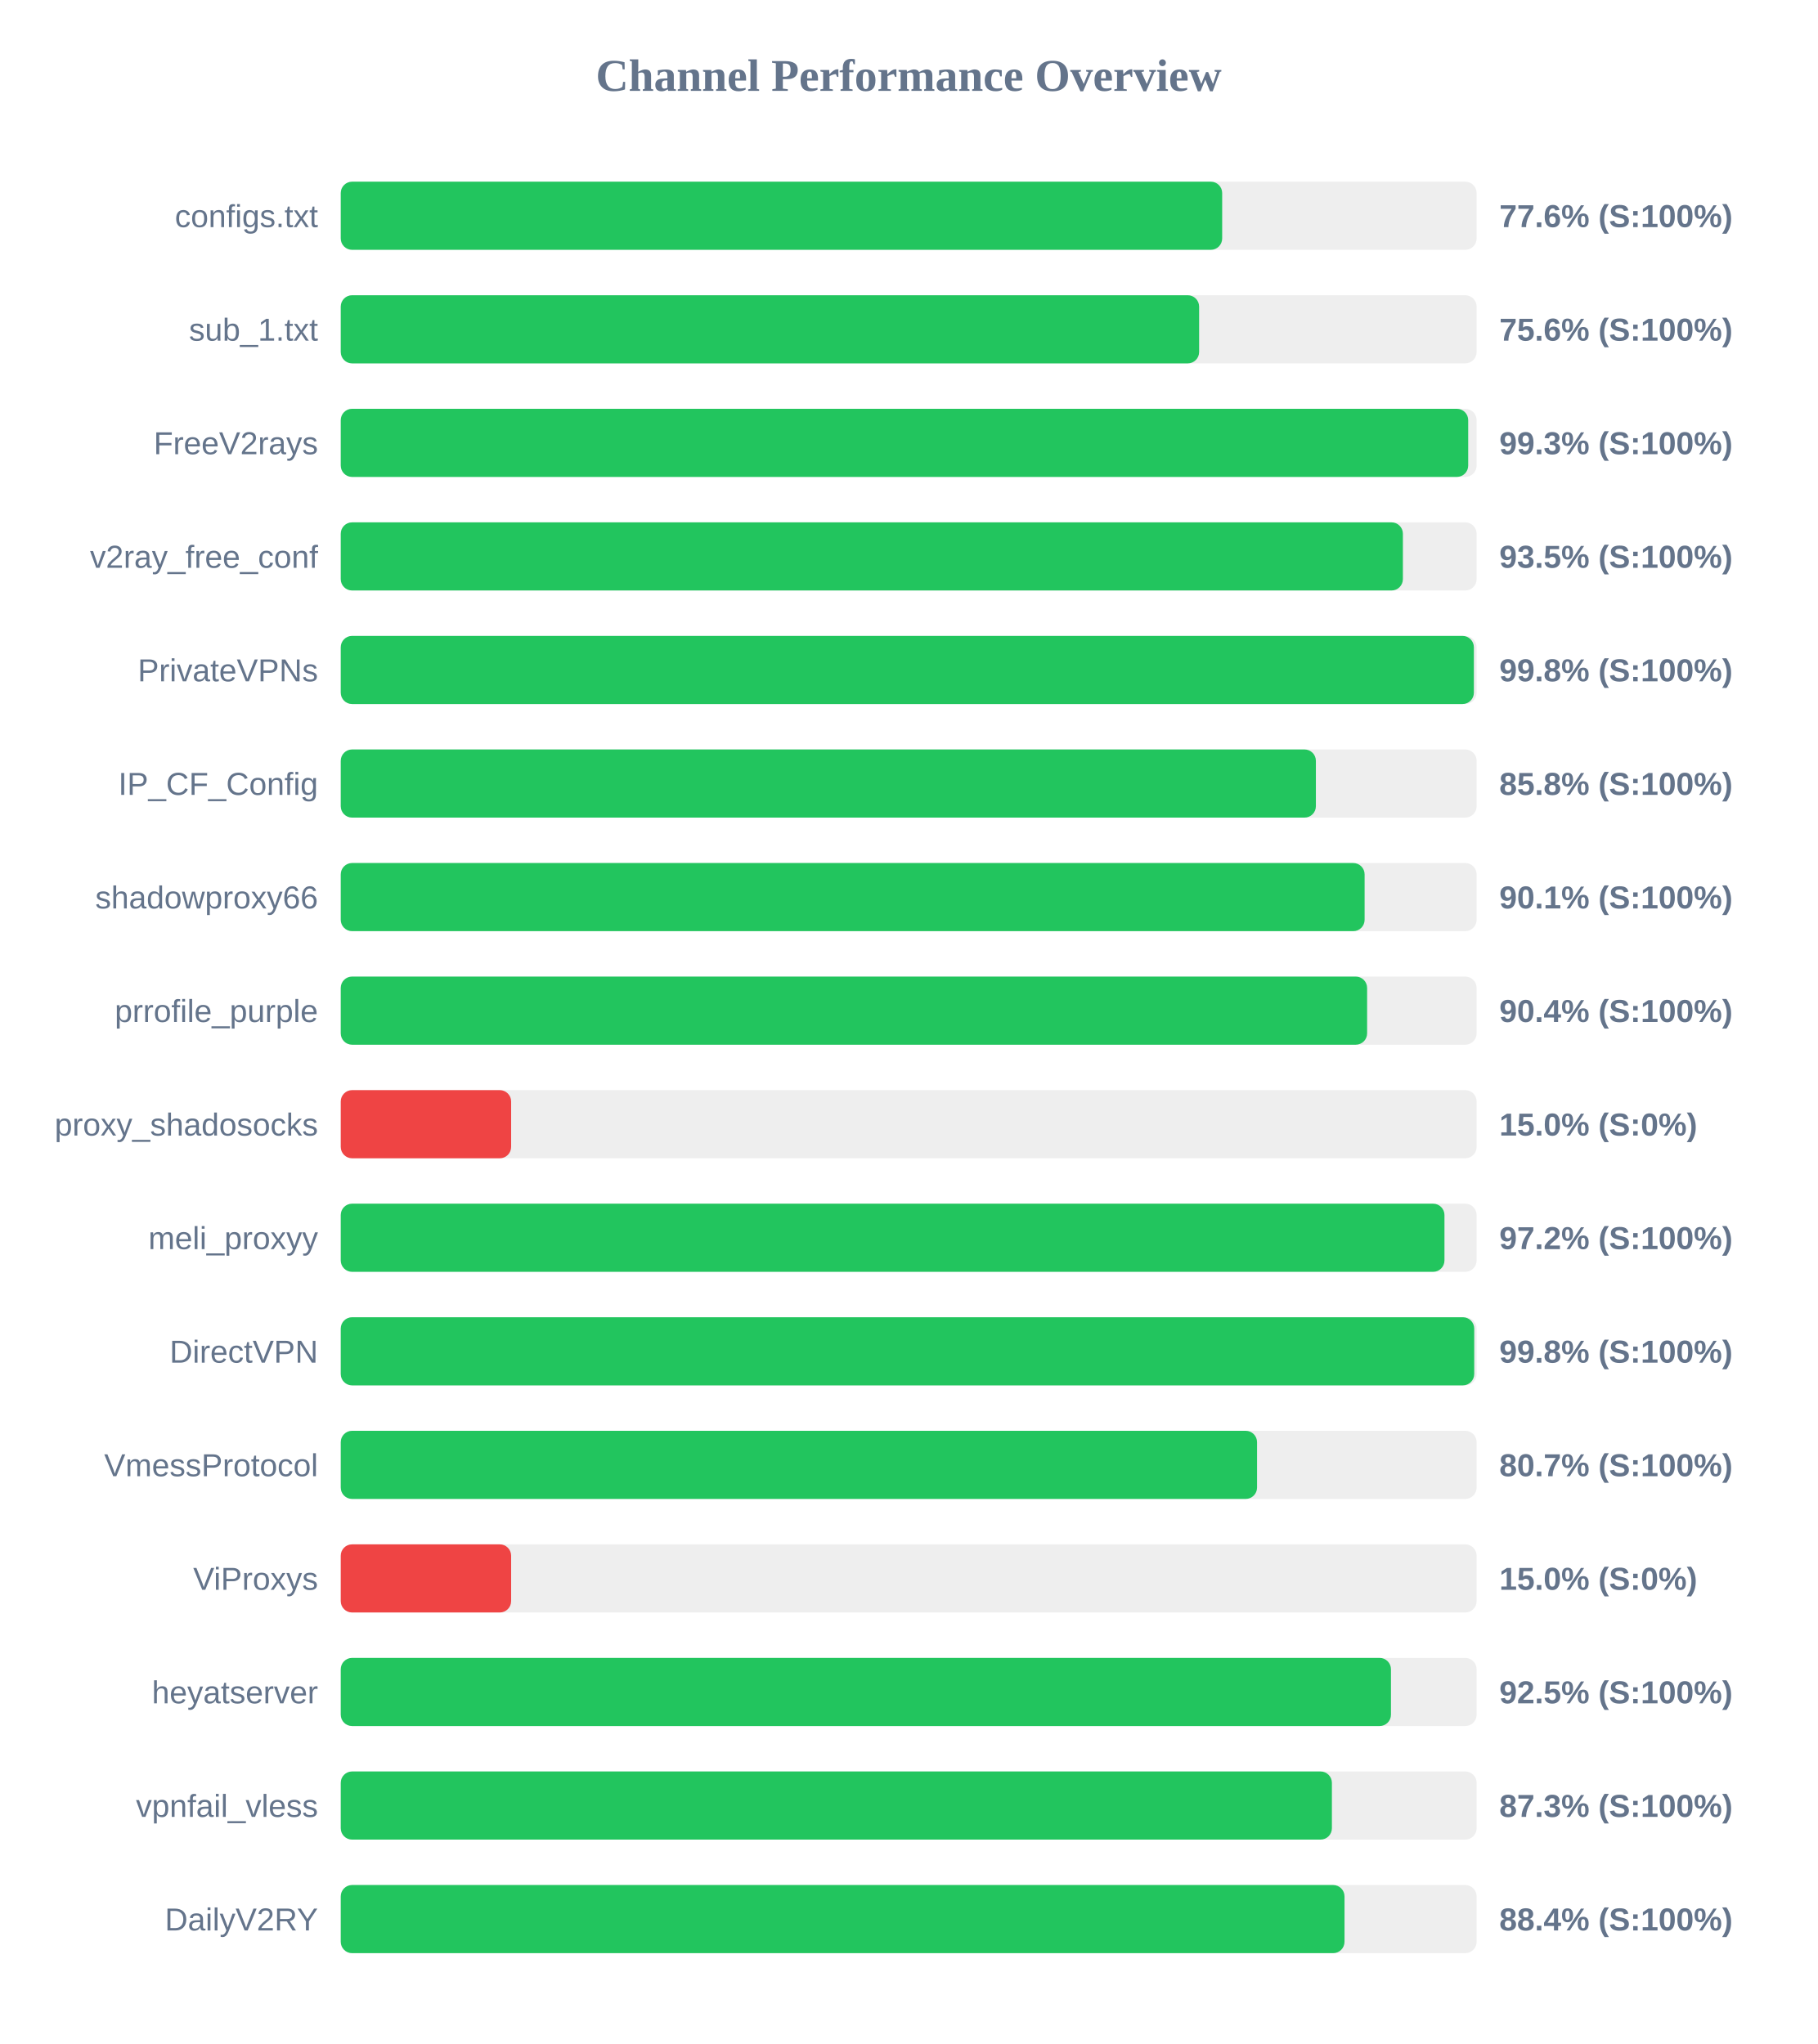
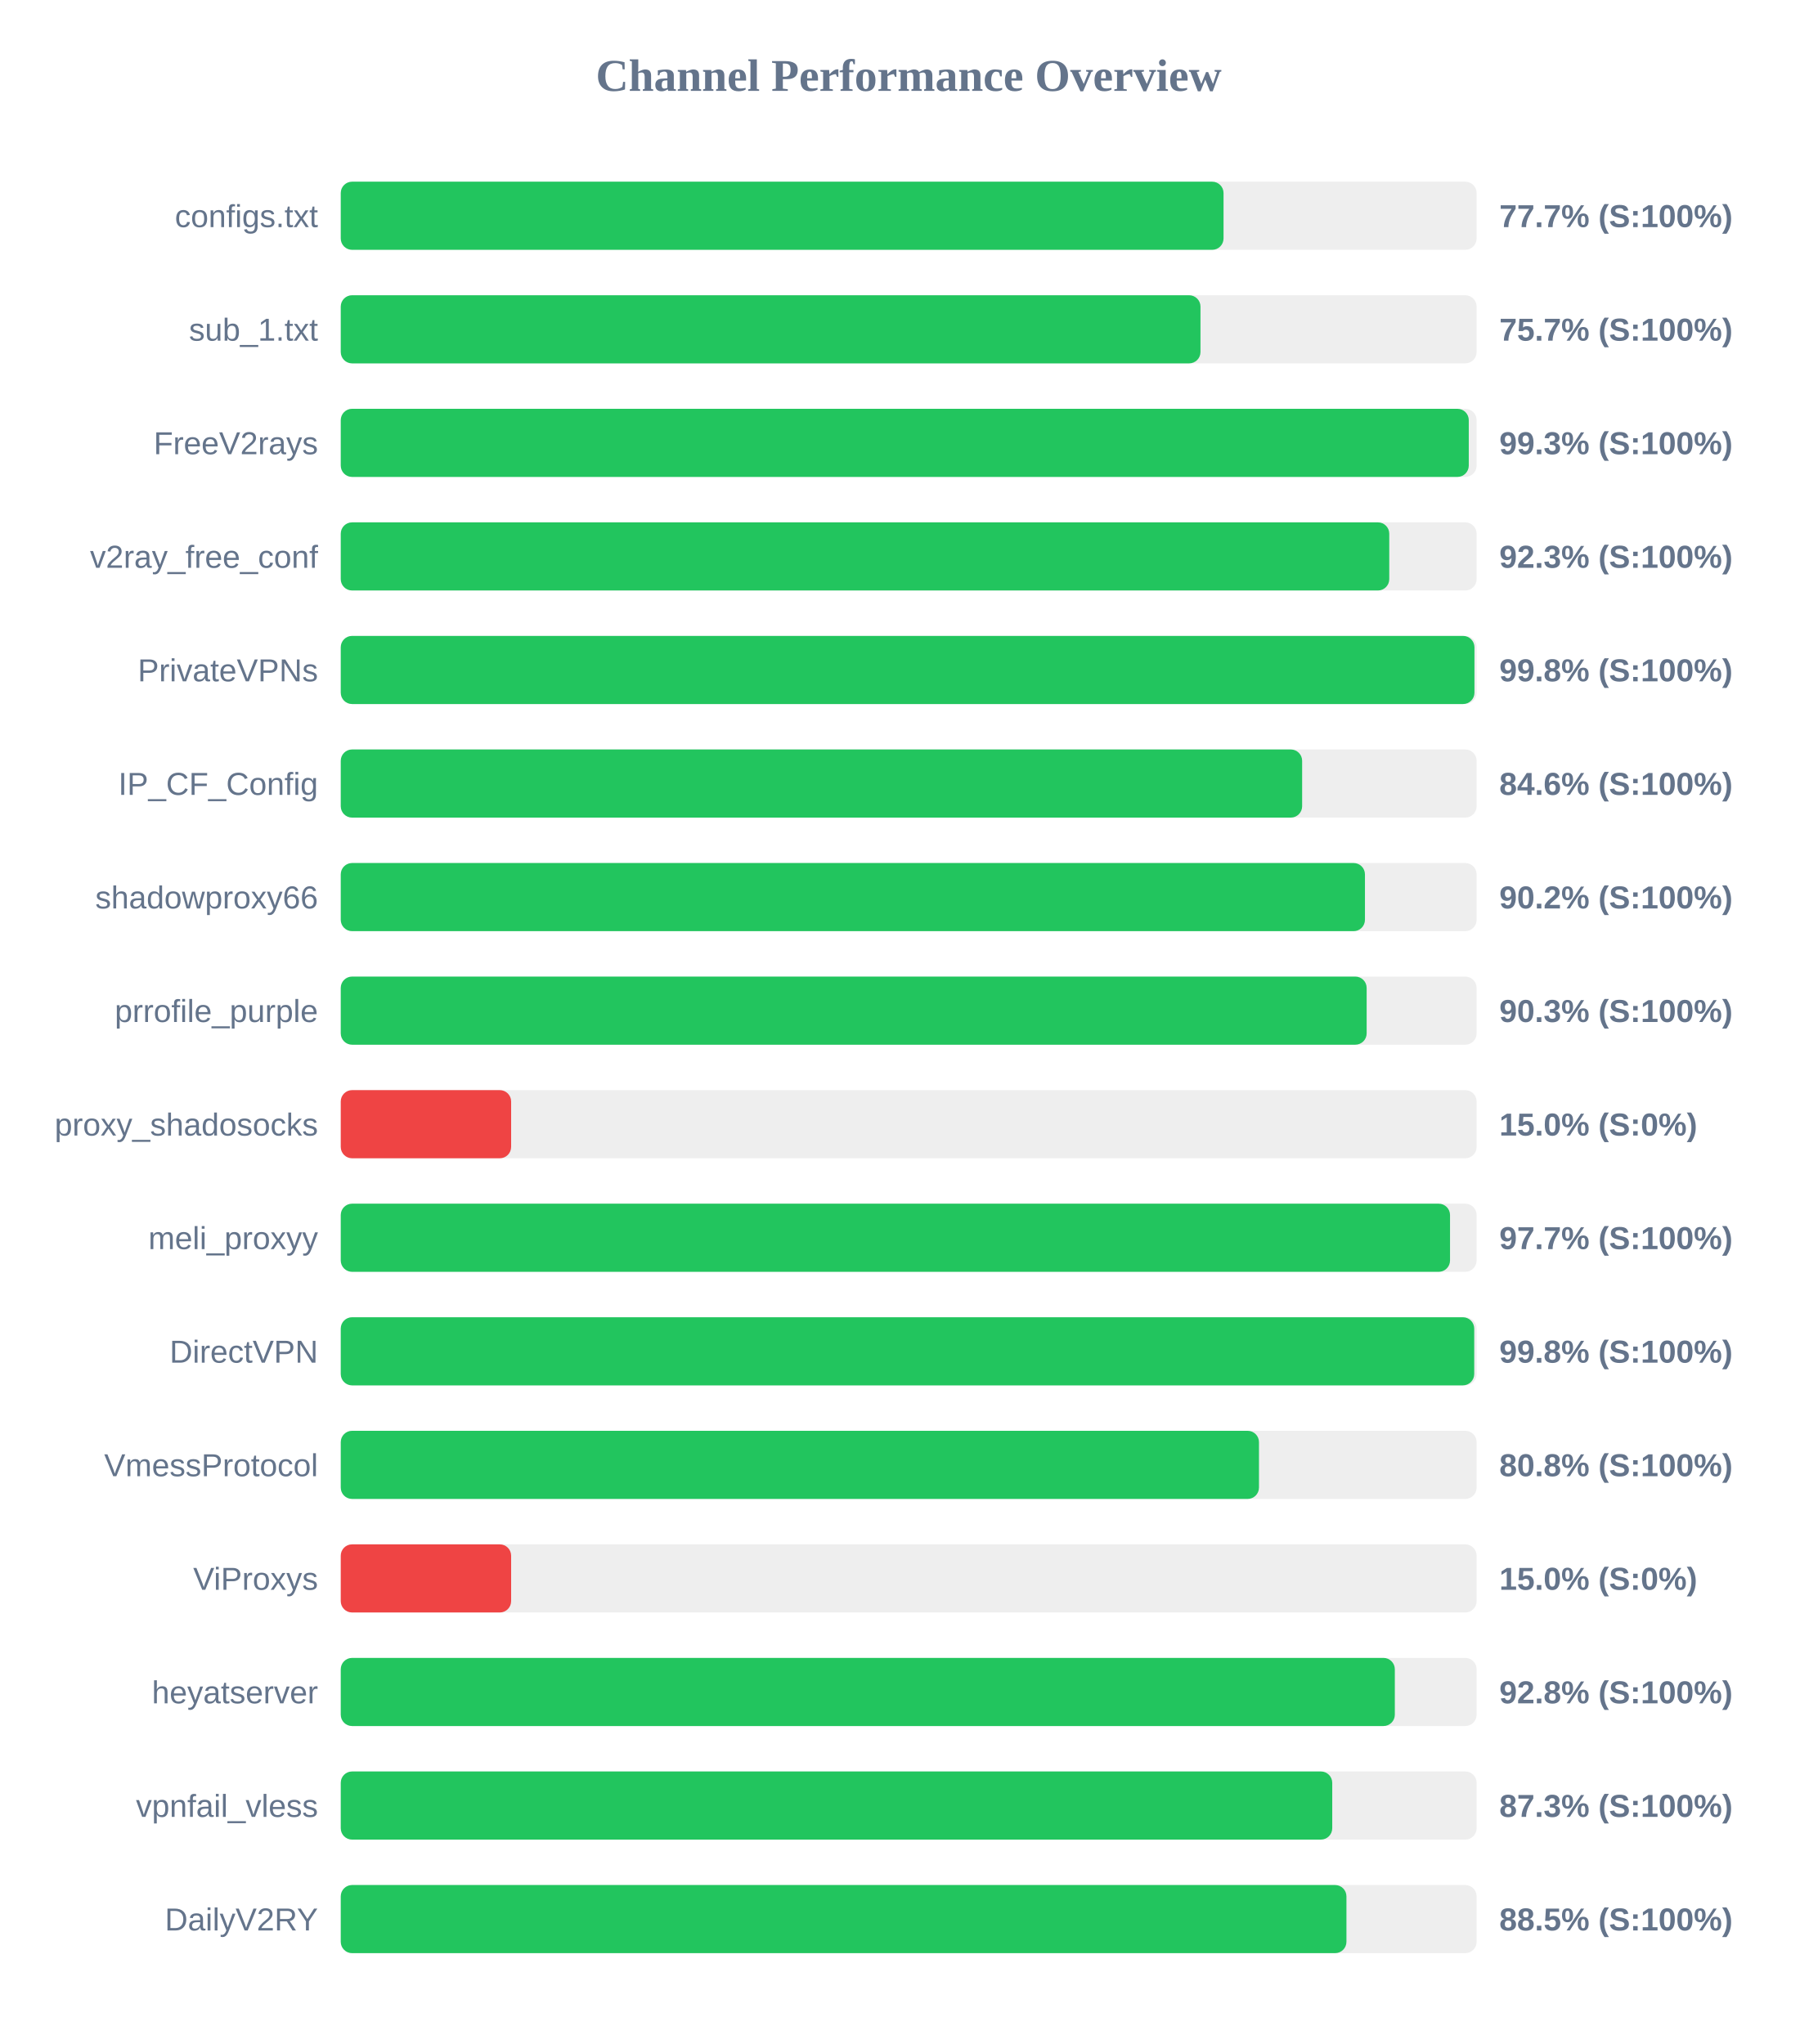
<svg xmlns="http://www.w3.org/2000/svg" width="800" height="900" version="1.1">
  <style>
        .row { font: 14px Arial; fill: #64748b; }
        .score { font: bold 14px Arial; fill: #64748b; }
    </style>
  <text x="400" y="40" text-anchor="middle" font-size="20px" font-weight="bold" fill="#64748b">Channel Performance Overview</text>
  <rect x="150" y="80" width="500" height="30" fill="#eee" rx="5" />
-   <rect x="150" y="80" width="388.0" height="30" fill="#22c55e" rx="5" />
+   <rect x="150" y="80" width="388.6" height="30" fill="#22c55e" rx="5" />
  <text x="140" y="100" text-anchor="end" class="row">configs.txt</text>
-   <text x="660" y="100" text-anchor="start" class="score">77.6% (S:100%)</text>
+   <text x="660" y="100" text-anchor="start" class="score">77.7% (S:100%)</text>
  <rect x="150" y="130" width="500" height="30" fill="#eee" rx="5" />
-   <rect x="150" y="130" width="377.85" height="30" fill="#22c55e" rx="5" />
+   <rect x="150" y="130" width="378.45" height="30" fill="#22c55e" rx="5" />
  <text x="140" y="150" text-anchor="end" class="row">sub_1.txt</text>
-   <text x="660" y="150" text-anchor="start" class="score">75.6% (S:100%)</text>
+   <text x="660" y="150" text-anchor="start" class="score">75.7% (S:100%)</text>
  <rect x="150" y="180" width="500" height="30" fill="#eee" rx="5" />
-   <rect x="150" y="180" width="496.3" height="30" fill="#22c55e" rx="5" />
+   <rect x="150" y="180" width="496.55" height="30" fill="#22c55e" rx="5" />
  <text x="140" y="200" text-anchor="end" class="row">FreeV2rays</text>
  <text x="660" y="200" text-anchor="start" class="score">99.3% (S:100%)</text>
  <rect x="150" y="230" width="500" height="30" fill="#eee" rx="5" />
-   <rect x="150" y="230" width="467.55" height="30" fill="#22c55e" rx="5" />
+   <rect x="150" y="230" width="461.55" height="30" fill="#22c55e" rx="5" />
  <text x="140" y="250" text-anchor="end" class="row">v2ray_free_conf</text>
-   <text x="660" y="250" text-anchor="start" class="score">93.5% (S:100%)</text>
+   <text x="660" y="250" text-anchor="start" class="score">92.3% (S:100%)</text>
  <rect x="150" y="280" width="500" height="30" fill="#eee" rx="5" />
-   <rect x="150" y="280" width="498.8" height="30" fill="#22c55e" rx="5" />
+   <rect x="150" y="280" width="499.05" height="30" fill="#22c55e" rx="5" />
  <text x="140" y="300" text-anchor="end" class="row">PrivateVPNs</text>
  <text x="660" y="300" text-anchor="start" class="score">99.8% (S:100%)</text>
  <rect x="150" y="330" width="500" height="30" fill="#eee" rx="5" />
-   <rect x="150" y="330" width="429.25" height="30" fill="#22c55e" rx="5" />
+   <rect x="150" y="330" width="423.2" height="30" fill="#22c55e" rx="5" />
  <text x="140" y="350" text-anchor="end" class="row">IP_CF_Config</text>
-   <text x="660" y="350" text-anchor="start" class="score">85.8% (S:100%)</text>
+   <text x="660" y="350" text-anchor="start" class="score">84.6% (S:100%)</text>
  <rect x="150" y="380" width="500" height="30" fill="#eee" rx="5" />
-   <rect x="150" y="380" width="450.7" height="30" fill="#22c55e" rx="5" />
+   <rect x="150" y="380" width="450.85" height="30" fill="#22c55e" rx="5" />
  <text x="140" y="400" text-anchor="end" class="row">shadowproxy66</text>
-   <text x="660" y="400" text-anchor="start" class="score">90.1% (S:100%)</text>
+   <text x="660" y="400" text-anchor="start" class="score">90.2% (S:100%)</text>
  <rect x="150" y="430" width="500" height="30" fill="#eee" rx="5" />
-   <rect x="150" y="430" width="451.8" height="30" fill="#22c55e" rx="5" />
+   <rect x="150" y="430" width="451.6" height="30" fill="#22c55e" rx="5" />
  <text x="140" y="450" text-anchor="end" class="row">prrofile_purple</text>
-   <text x="660" y="450" text-anchor="start" class="score">90.4% (S:100%)</text>
+   <text x="660" y="450" text-anchor="start" class="score">90.3% (S:100%)</text>
  <rect x="150" y="480" width="500" height="30" fill="#eee" rx="5" />
  <rect x="150" y="480" width="75.0" height="30" fill="#ef4444" rx="5" />
  <text x="140" y="500" text-anchor="end" class="row">proxy_shadosocks</text>
  <text x="660" y="500" text-anchor="start" class="score">15.0% (S:0%)</text>
  <rect x="150" y="530" width="500" height="30" fill="#eee" rx="5" />
-   <rect x="150" y="530" width="485.85" height="30" fill="#22c55e" rx="5" />
+   <rect x="150" y="530" width="488.3" height="30" fill="#22c55e" rx="5" />
  <text x="140" y="550" text-anchor="end" class="row">meli_proxyy</text>
-   <text x="660" y="550" text-anchor="start" class="score">97.2% (S:100%)</text>
+   <text x="660" y="550" text-anchor="start" class="score">97.7% (S:100%)</text>
  <rect x="150" y="580" width="500" height="30" fill="#eee" rx="5" />
  <rect x="150" y="580" width="498.95" height="30" fill="#22c55e" rx="5" />
  <text x="140" y="600" text-anchor="end" class="row">DirectVPN</text>
  <text x="660" y="600" text-anchor="start" class="score">99.8% (S:100%)</text>
  <rect x="150" y="630" width="500" height="30" fill="#eee" rx="5" />
-   <rect x="150" y="630" width="403.35" height="30" fill="#22c55e" rx="5" />
+   <rect x="150" y="630" width="404.2" height="30" fill="#22c55e" rx="5" />
  <text x="140" y="650" text-anchor="end" class="row">VmessProtocol</text>
-   <text x="660" y="650" text-anchor="start" class="score">80.7% (S:100%)</text>
+   <text x="660" y="650" text-anchor="start" class="score">80.8% (S:100%)</text>
  <rect x="150" y="680" width="500" height="30" fill="#eee" rx="5" />
  <rect x="150" y="680" width="75.0" height="30" fill="#ef4444" rx="5" />
  <text x="140" y="700" text-anchor="end" class="row">ViProxys</text>
  <text x="660" y="700" text-anchor="start" class="score">15.0% (S:0%)</text>
  <rect x="150" y="730" width="500" height="30" fill="#eee" rx="5" />
-   <rect x="150" y="730" width="462.3" height="30" fill="#22c55e" rx="5" />
+   <rect x="150" y="730" width="464.0" height="30" fill="#22c55e" rx="5" />
  <text x="140" y="750" text-anchor="end" class="row">heyatserver</text>
-   <text x="660" y="750" text-anchor="start" class="score">92.5% (S:100%)</text>
+   <text x="660" y="750" text-anchor="start" class="score">92.8% (S:100%)</text>
  <rect x="150" y="780" width="500" height="30" fill="#eee" rx="5" />
-   <rect x="150" y="780" width="436.3" height="30" fill="#22c55e" rx="5" />
+   <rect x="150" y="780" width="436.45" height="30" fill="#22c55e" rx="5" />
  <text x="140" y="800" text-anchor="end" class="row">vpnfail_vless</text>
  <text x="660" y="800" text-anchor="start" class="score">87.3% (S:100%)</text>
  <rect x="150" y="830" width="500" height="30" fill="#eee" rx="5" />
-   <rect x="150" y="830" width="441.85" height="30" fill="#22c55e" rx="5" />
+   <rect x="150" y="830" width="442.7" height="30" fill="#22c55e" rx="5" />
  <text x="140" y="850" text-anchor="end" class="row">DailyV2RY</text>
-   <text x="660" y="850" text-anchor="start" class="score">88.4% (S:100%)</text>
+   <text x="660" y="850" text-anchor="start" class="score">88.5% (S:100%)</text>
</svg>
